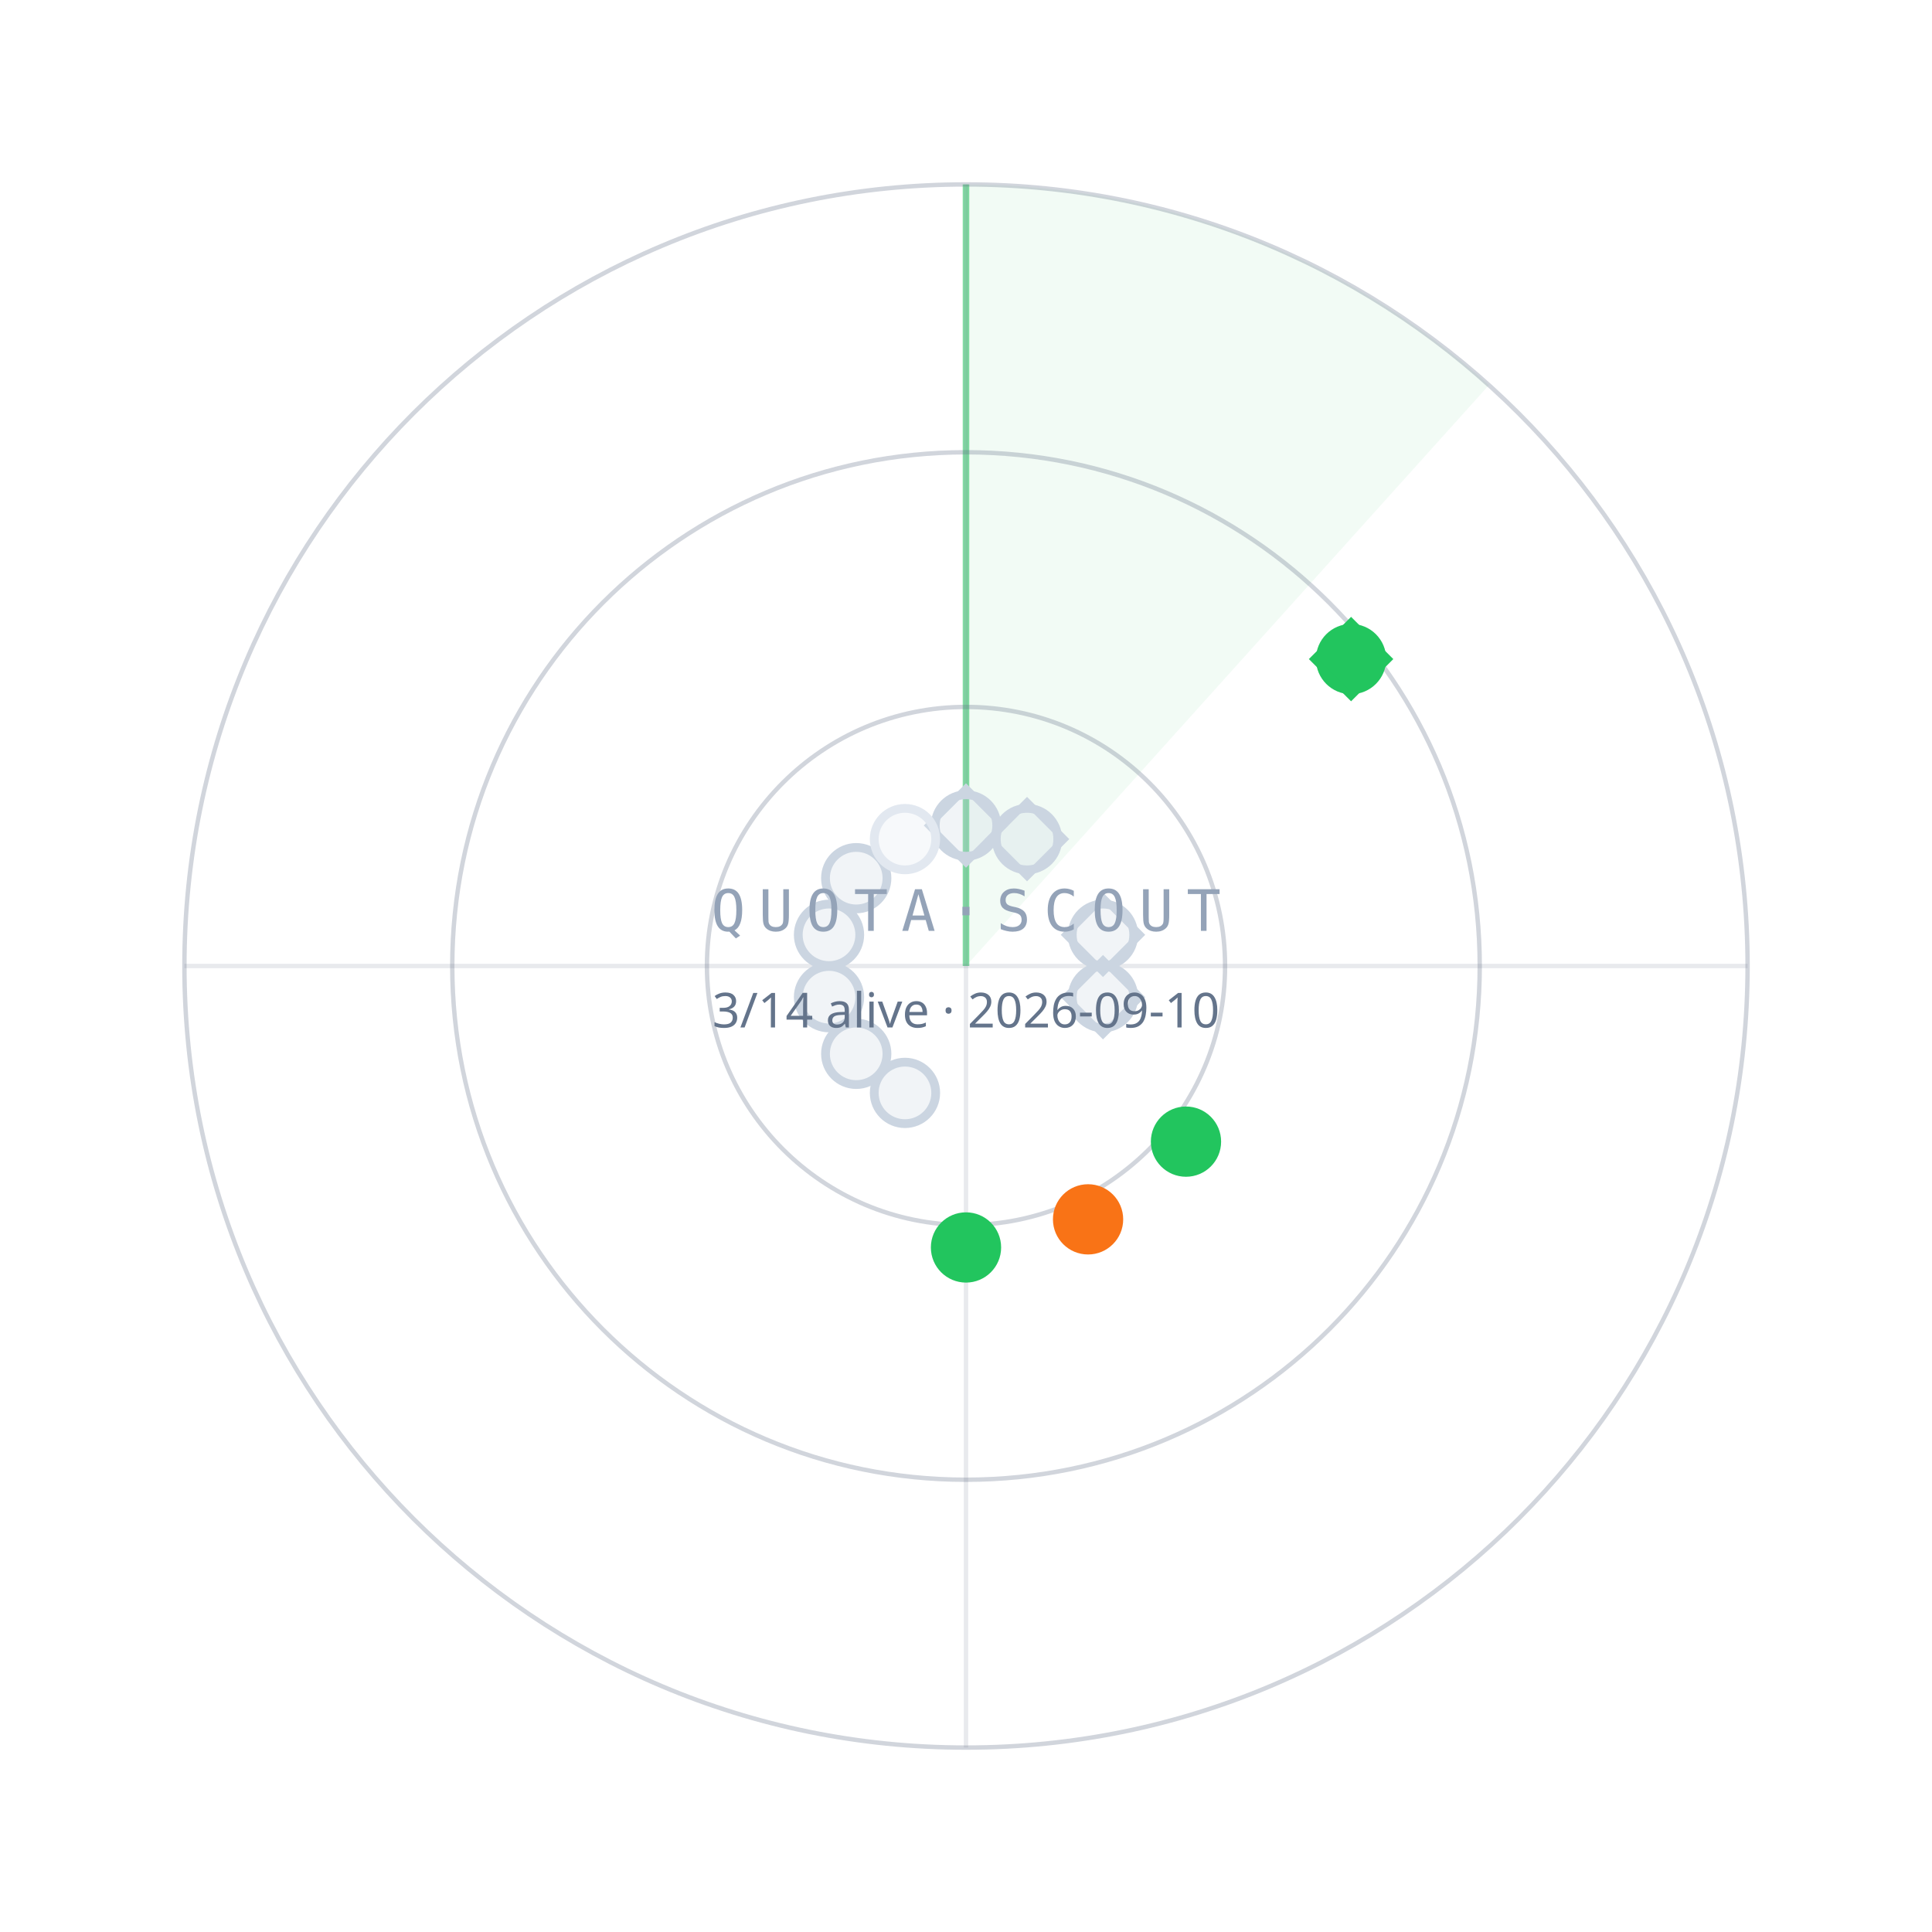
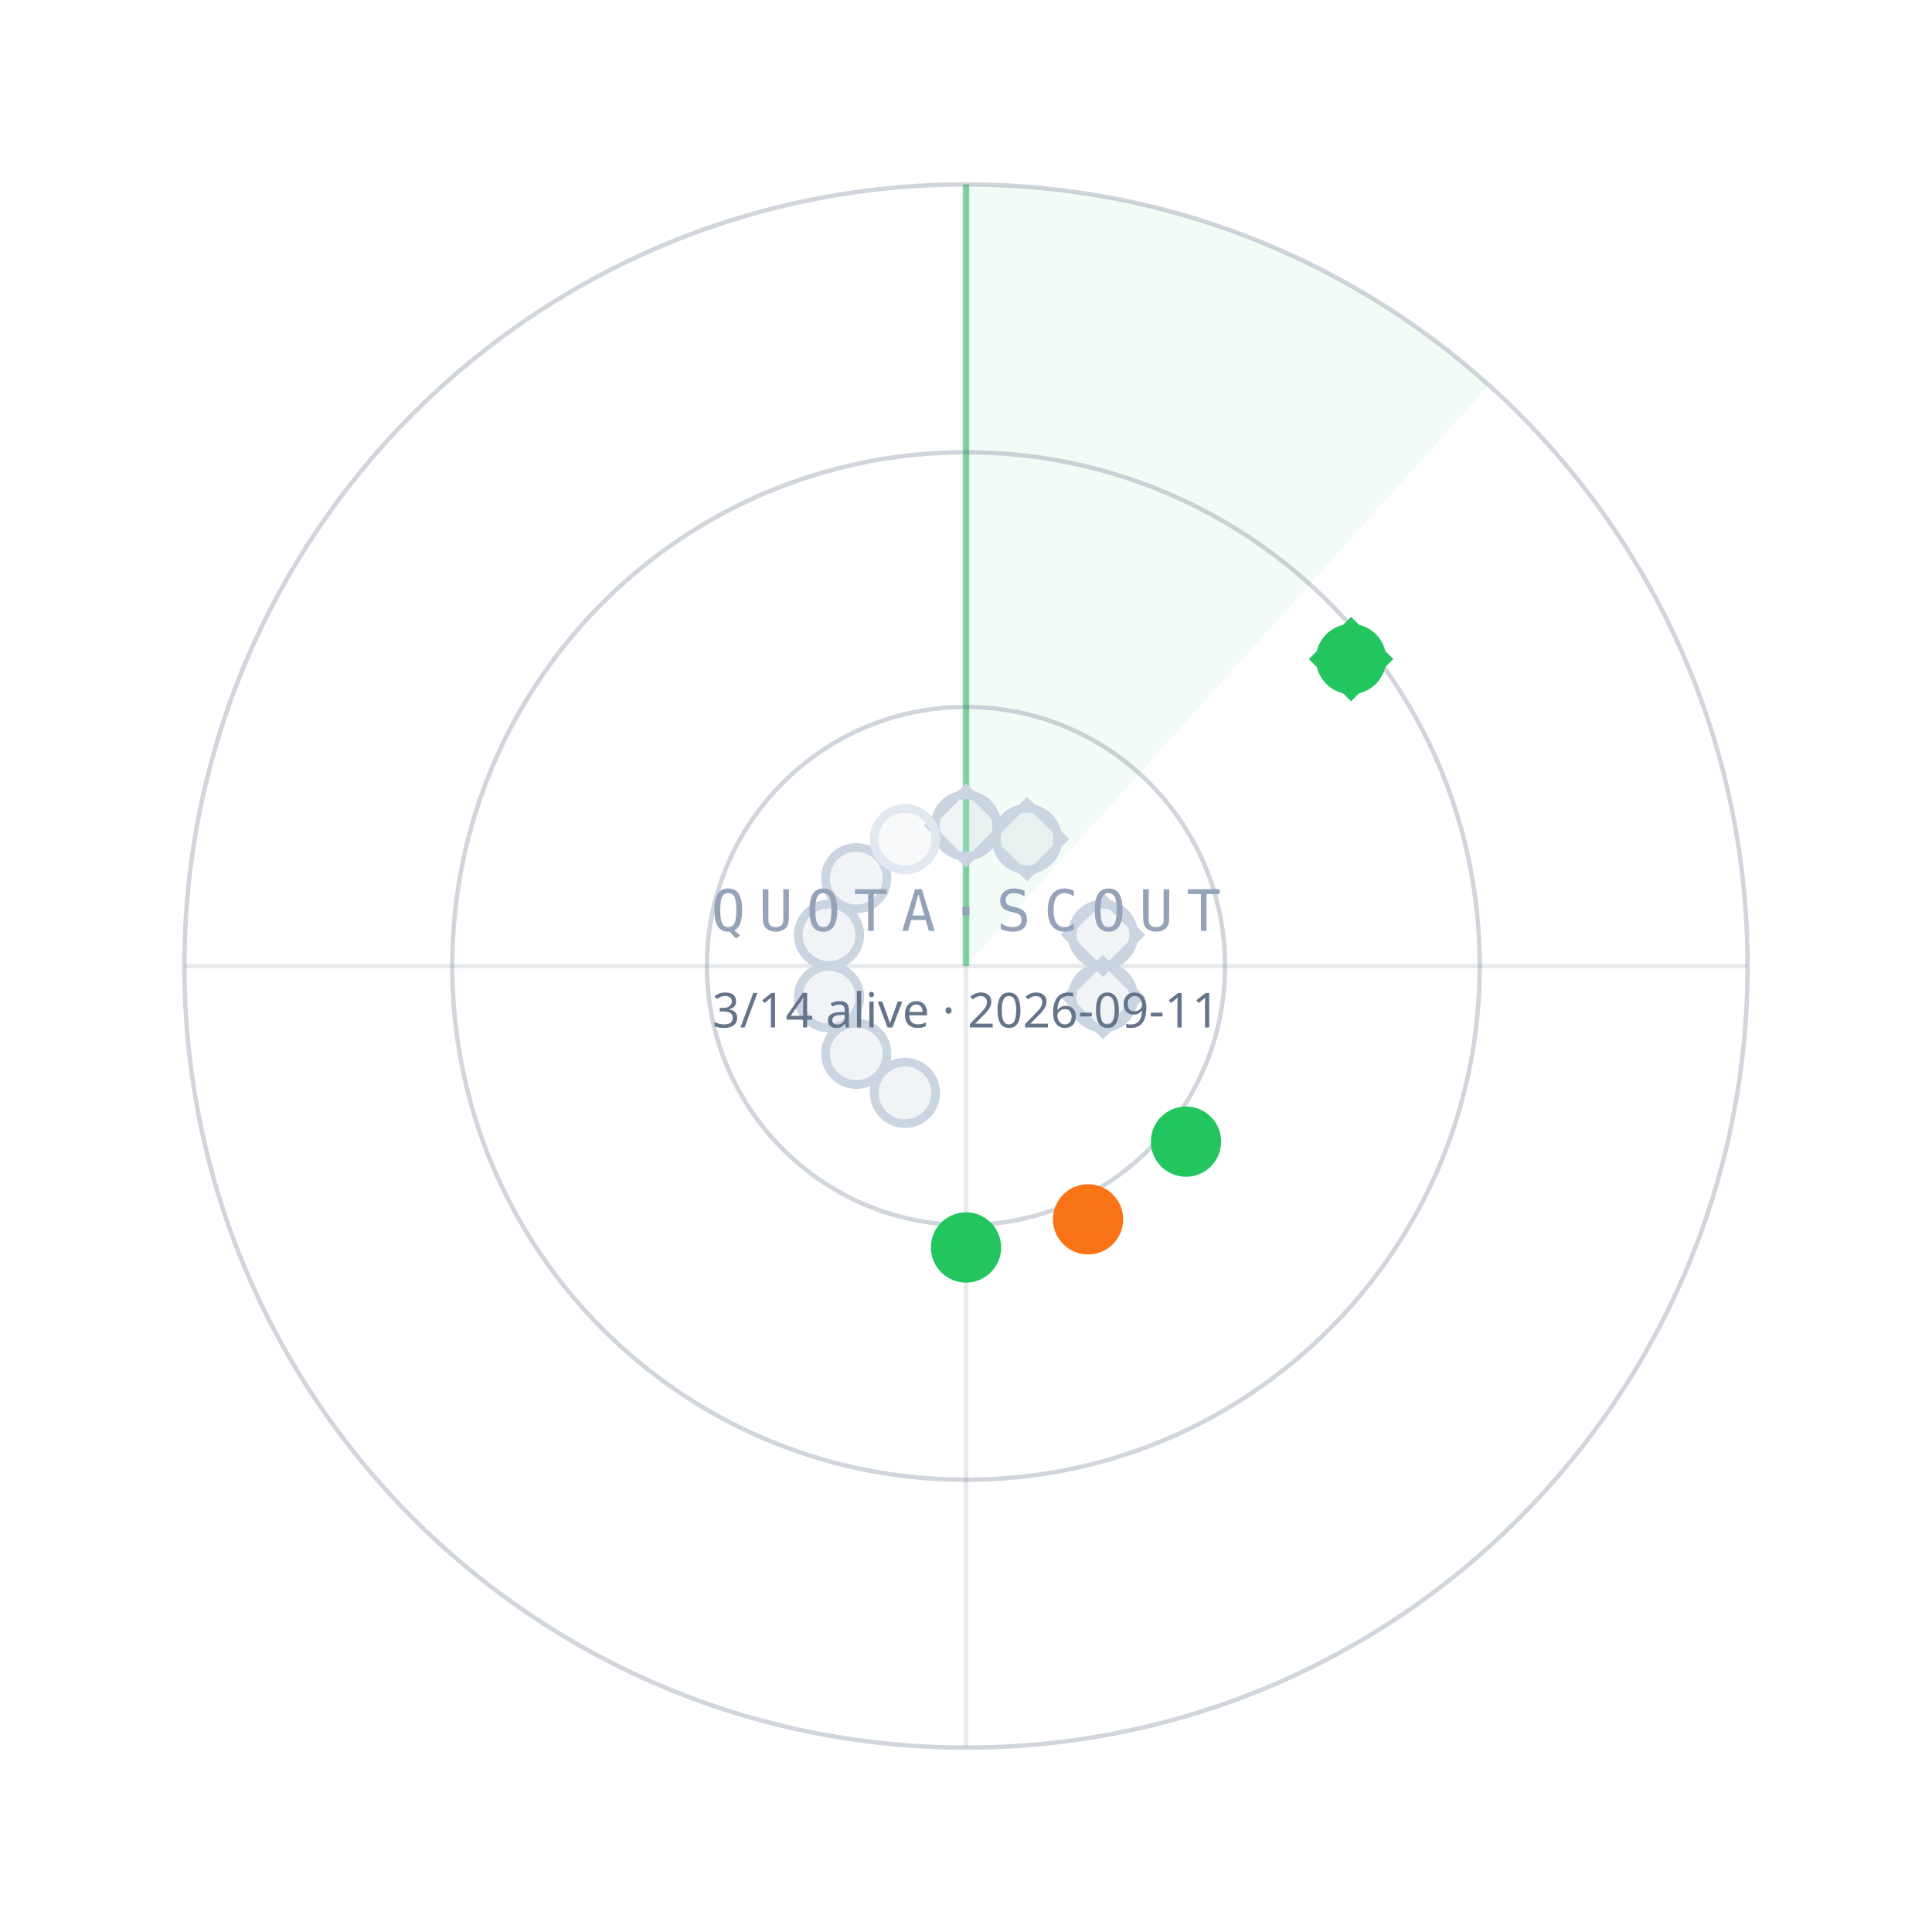
<svg xmlns="http://www.w3.org/2000/svg" width="440" height="440" viewBox="0 0 440 440">
  <path d="M220.0,220.0 L220.0,42.0 A178,178 0 0 1 339.1,87.7 Z" fill="#22C55E" fill-opacity="0.06" />
  <line x1="220.0" y1="220.0" x2="220.0" y2="42.0" stroke="#22C55E" stroke-opacity="0.55" stroke-width="1.5" />
  <circle cx="220.0" cy="220.0" r="59" fill="none" stroke="#64748B" stroke-opacity="0.30" />
  <circle cx="220.0" cy="220.0" r="117" fill="none" stroke="#64748B" stroke-opacity="0.30" />
  <circle cx="220.0" cy="220.0" r="178" fill="none" stroke="#64748B" stroke-opacity="0.30" />
  <line x1="42.0" y1="220.0" x2="398.0" y2="220.0" stroke="#64748B" stroke-opacity="0.15" />
  <line x1="220.0" y1="42.0" x2="220.0" y2="398.0" stroke="#64748B" stroke-opacity="0.15" />
  <circle cx="220.0" cy="188.0" r="7" fill="#CBD5E1" fill-opacity="0.25" stroke="#CBD5E1" stroke-width="2" />
  <rect x="-6" y="-6" width="12" height="12" transform="translate(220.0,188.0) rotate(45)" fill="none" stroke="#CBD5E1" stroke-width="1.6" />
  <circle cx="233.9" cy="191.1" r="7" fill="#CBD5E1" fill-opacity="0.25" stroke="#CBD5E1" stroke-width="2" />
  <rect x="-6" y="-6" width="12" height="12" transform="translate(233.9,191.1) rotate(45)" fill="none" stroke="#CBD5E1" stroke-width="1.6" />
  <circle cx="307.7" cy="150.1" r="7" fill="#22C55E" fill-opacity="1" stroke="#22C55E" stroke-width="2" />
  <rect x="-6" y="-6" width="12" height="12" transform="translate(307.7,150.1) rotate(45)" fill="none" stroke="#22C55E" stroke-width="1.6" />
  <circle cx="251.2" cy="212.9" r="7" fill="#CBD5E1" fill-opacity="0.25" stroke="#CBD5E1" stroke-width="2" />
  <rect x="-6" y="-6" width="12" height="12" transform="translate(251.2,212.9) rotate(45)" fill="none" stroke="#CBD5E1" stroke-width="1.6" />
  <circle cx="251.2" cy="227.1" r="7" fill="#CBD5E1" fill-opacity="0.25" stroke="#CBD5E1" stroke-width="2" />
  <rect x="-6" y="-6" width="12" height="12" transform="translate(251.2,227.1) rotate(45)" fill="none" stroke="#CBD5E1" stroke-width="1.6" />
  <circle cx="270.1" cy="260.0" r="7" fill="#22C55E" fill-opacity="1" stroke="#22C55E" stroke-width="2" />
  <circle cx="247.8" cy="277.7" r="7" fill="#F97316" fill-opacity="1" stroke="#F97316" stroke-width="2" />
  <circle cx="220.0" cy="284.1" r="7" fill="#22C55E" fill-opacity="1" stroke="#22C55E" stroke-width="2" />
  <circle cx="206.1" cy="248.9" r="7" fill="#CBD5E1" fill-opacity="0.25" stroke="#CBD5E1" stroke-width="2" />
  <circle cx="195.0" cy="240.0" r="7" fill="#CBD5E1" fill-opacity="0.25" stroke="#CBD5E1" stroke-width="2" />
  <circle cx="188.8" cy="227.1" r="7" fill="#CBD5E1" fill-opacity="0.25" stroke="#CBD5E1" stroke-width="2" />
  <circle cx="188.8" cy="212.9" r="7" fill="#CBD5E1" fill-opacity="0.25" stroke="#CBD5E1" stroke-width="2" />
  <circle cx="195.0" cy="200.0" r="7" fill="#CBD5E1" fill-opacity="0.25" stroke="#CBD5E1" stroke-width="2" />
  <circle cx="206.1" cy="191.1" r="7" fill="#E2E8F0" fill-opacity="0.25" stroke="#E2E8F0" stroke-width="2" />
  <text x="220.0" y="212.0" text-anchor="middle" font-family="ui-monospace,Menlo,monospace" font-size="13" letter-spacing="3" fill="#94A3B8">QUOTA·SCOUT</text>
-   <text x="220.0" y="234.0" text-anchor="middle" font-family="sans-serif" font-size="11" fill="#64748B">3/14 alive · 2026-09-10</text>
+   <text x="220.0" y="234.0" text-anchor="middle" font-family="sans-serif" font-size="11" fill="#64748B">3/14 alive · 2026-09-11</text>
</svg>
